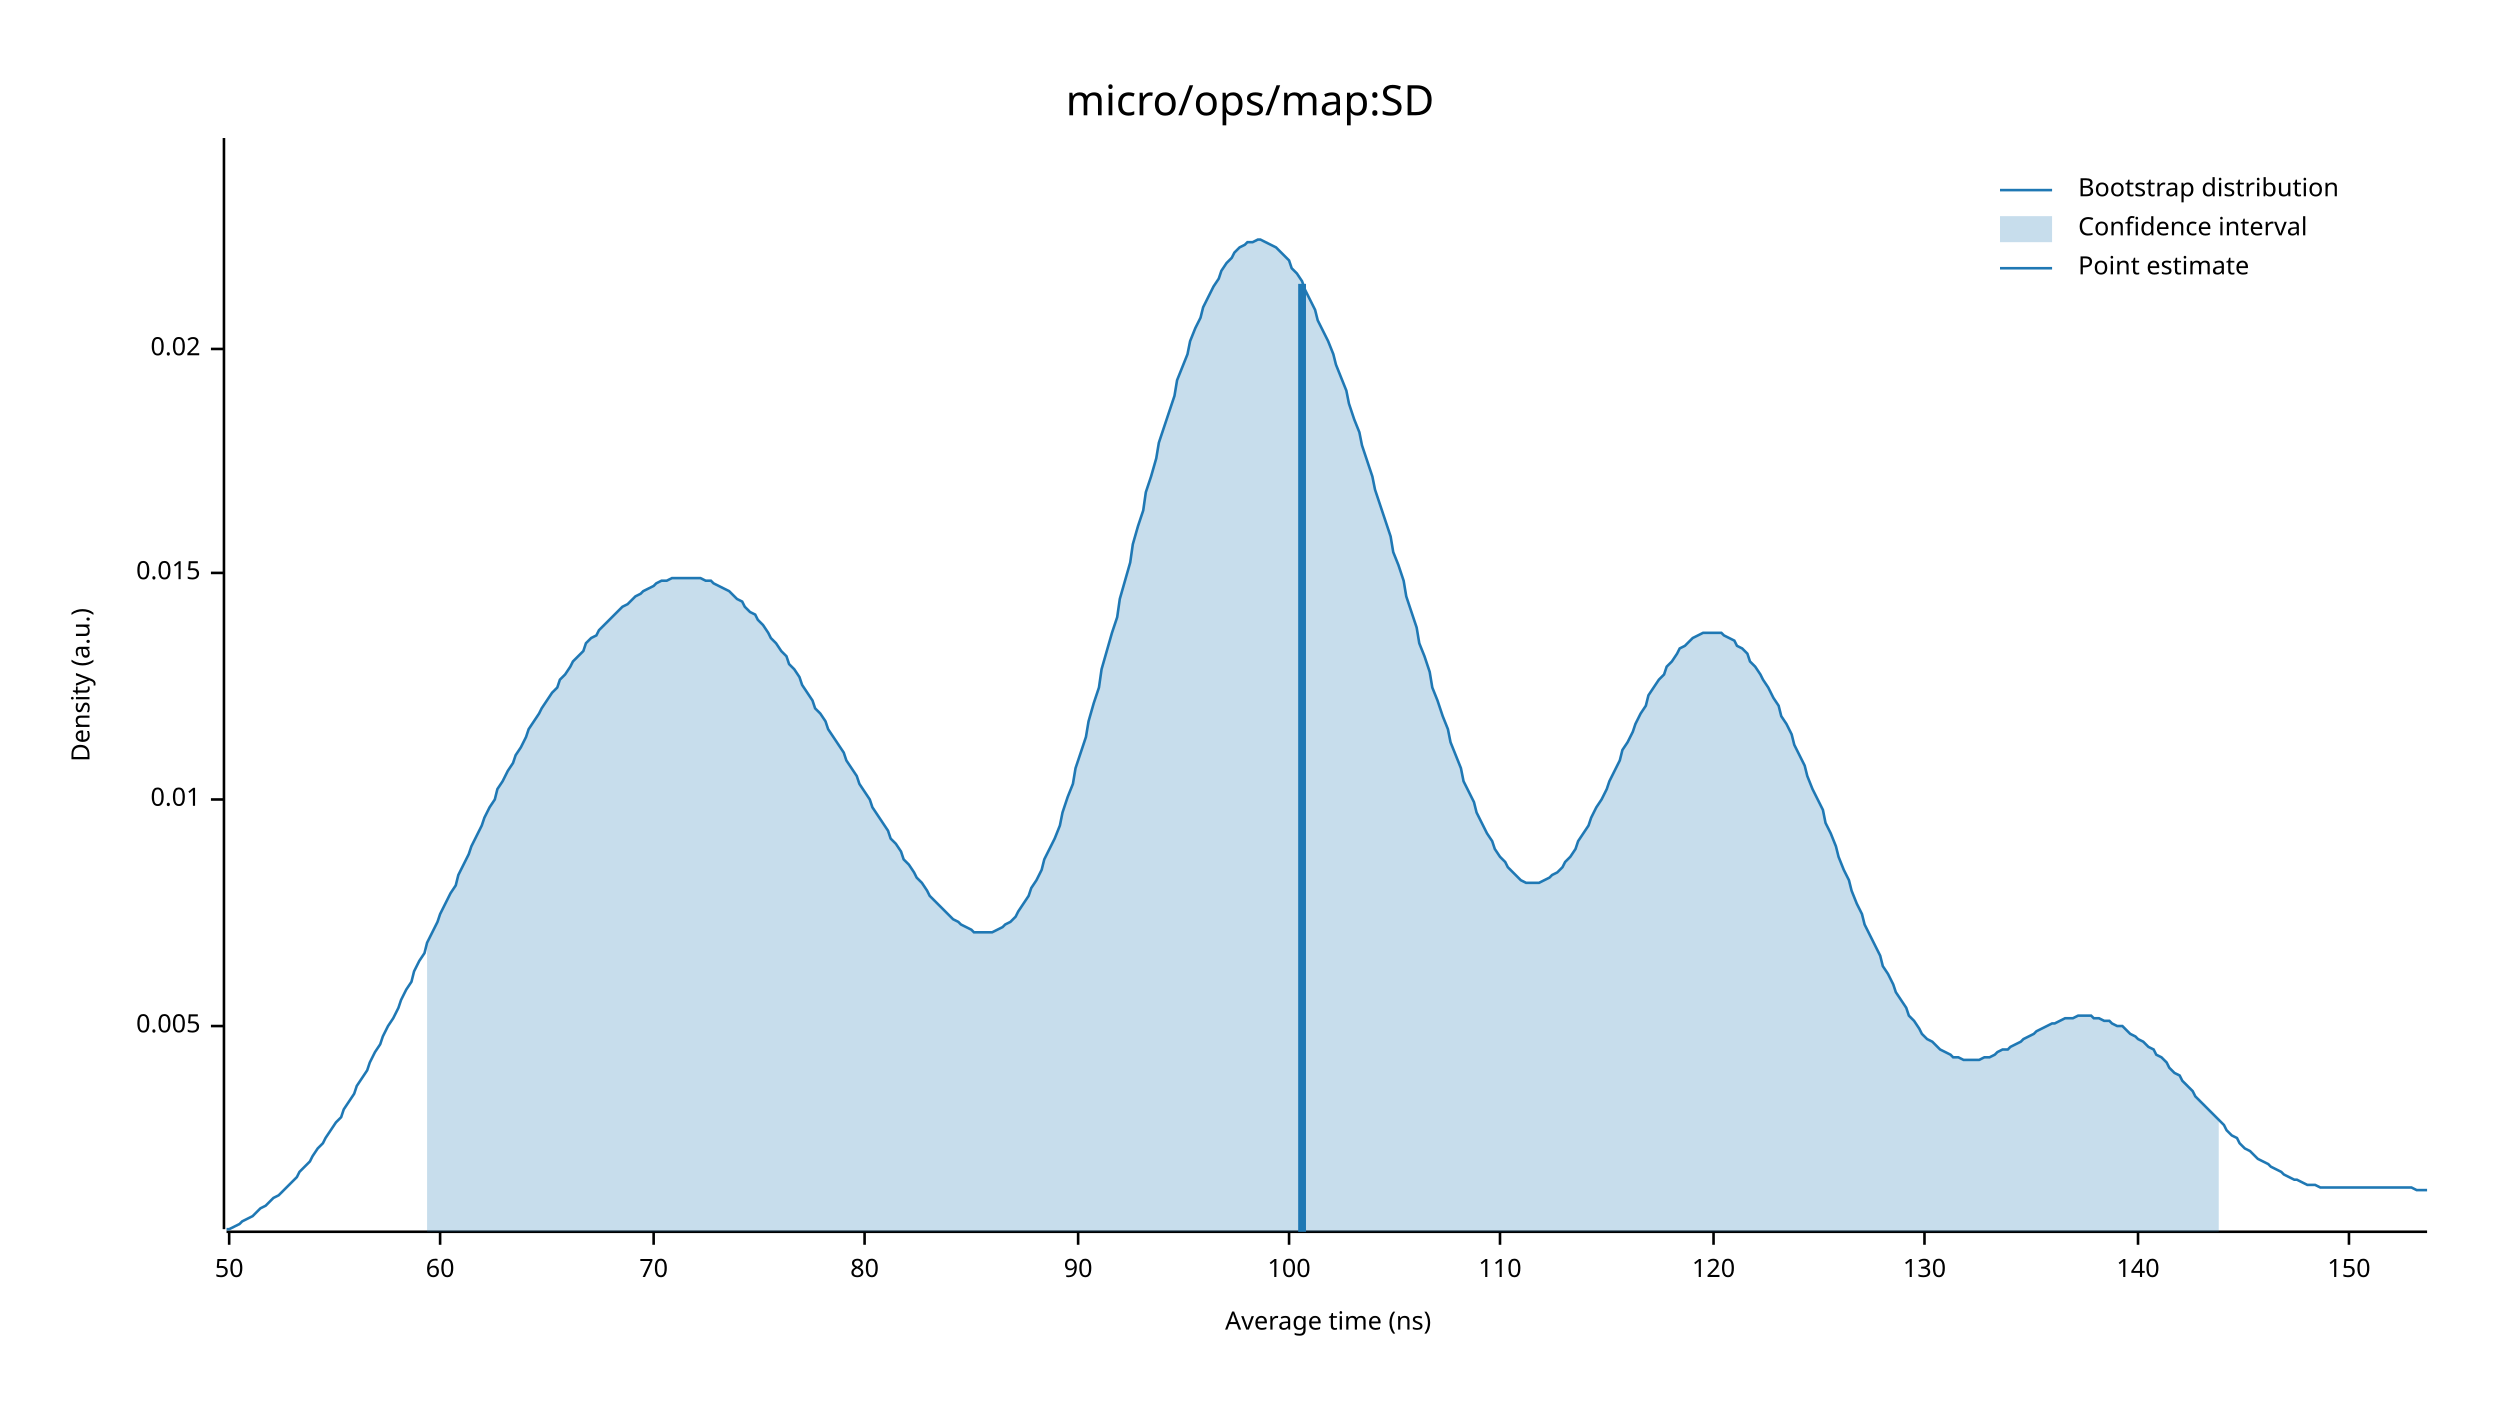
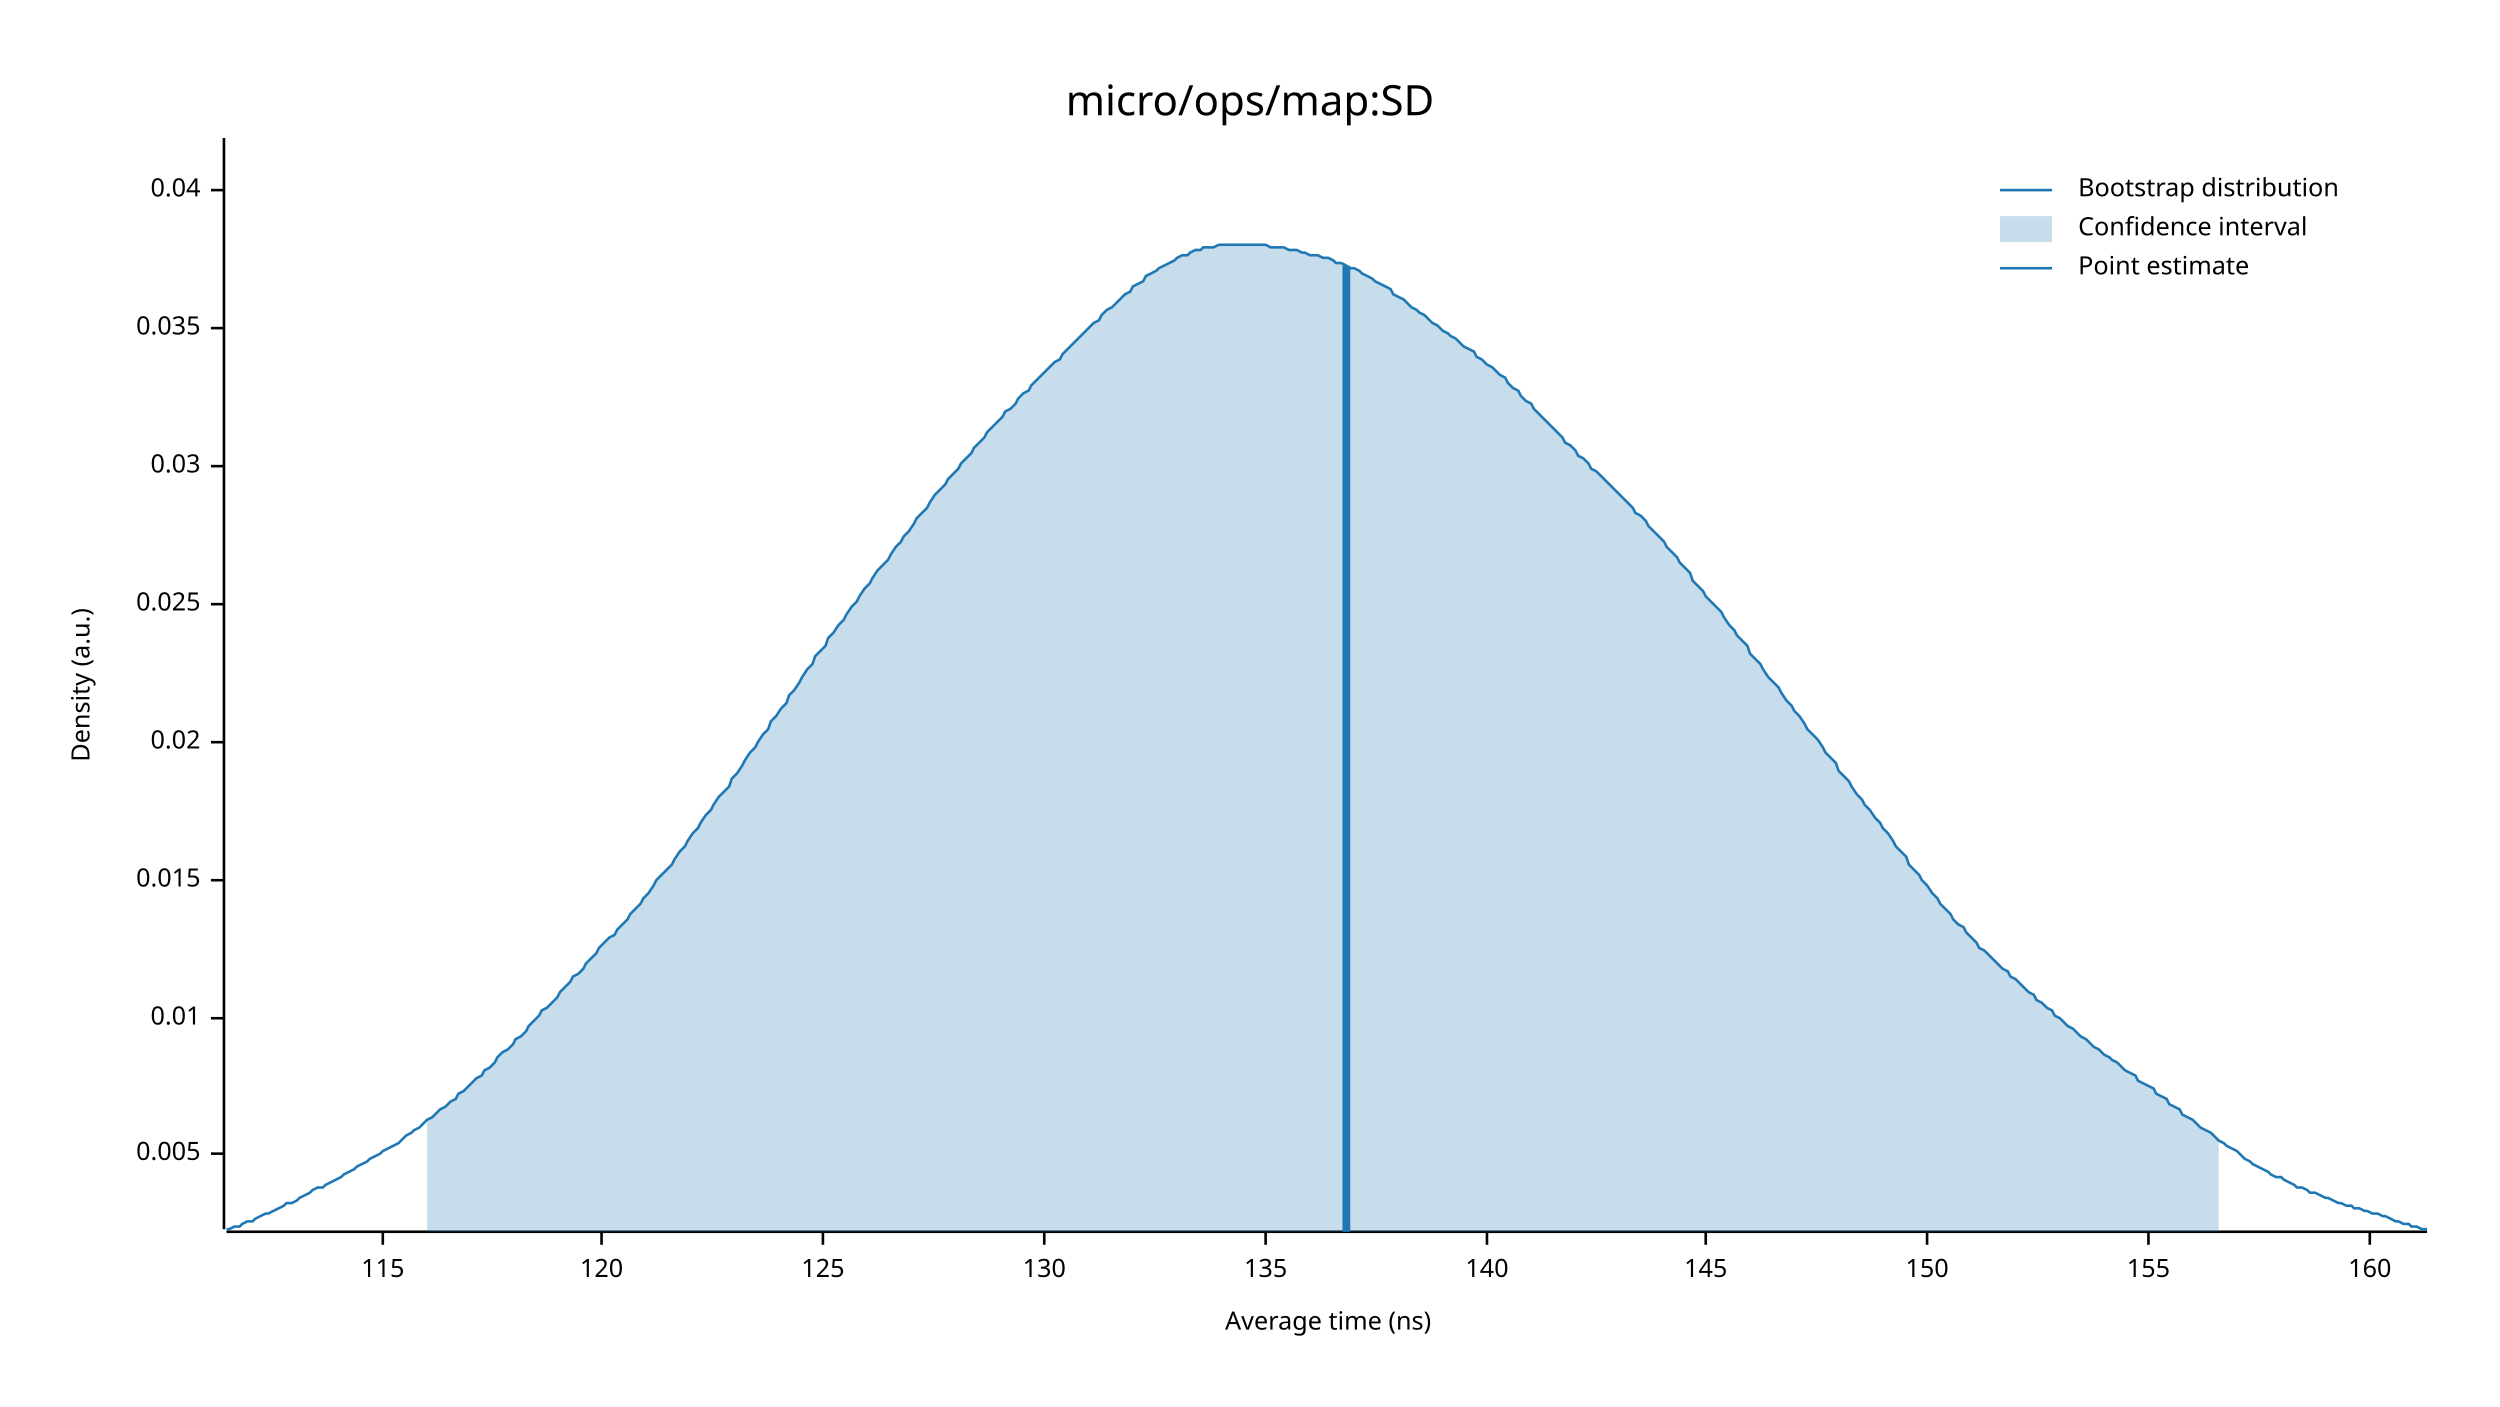
<svg xmlns="http://www.w3.org/2000/svg" width="960" height="540" viewBox="0 0 960 540">
  <text x="480" y="32" dy="0.76em" text-anchor="middle" font-family="sans-serif" font-size="16.129" opacity="1" fill="#000000">
micro/ops/map:SD
</text>
  <text x="27" y="263" dy="0.76em" text-anchor="middle" font-family="sans-serif" font-size="9.677" opacity="1" fill="#000000" transform="rotate(270, 27, 263)">
Density (a.u.)
</text>
  <text x="510" y="513" dy="-0.5ex" text-anchor="middle" font-family="sans-serif" font-size="9.677" opacity="1" fill="#000000">
Average time (ns)
</text>
  <polyline fill="none" opacity="1" stroke="#000000" stroke-width="1" points="86,53 86,472 " />
-   <text x="77" y="394" dy="0.5ex" text-anchor="end" font-family="sans-serif" font-size="9.677" opacity="1" fill="#000000">
+   <text x="77" y="443" dy="0.5ex" text-anchor="end" font-family="sans-serif" font-size="9.677" opacity="1" fill="#000000">
0.005
</text>
-   <polyline fill="none" opacity="1" stroke="#000000" stroke-width="1" points="81,394 86,394 " />
-   <text x="77" y="307" dy="0.5ex" text-anchor="end" font-family="sans-serif" font-size="9.677" opacity="1" fill="#000000">
+   <polyline fill="none" opacity="1" stroke="#000000" stroke-width="1" points="81,443 86,443 " />
+   <text x="77" y="391" dy="0.5ex" text-anchor="end" font-family="sans-serif" font-size="9.677" opacity="1" fill="#000000">
0.01
</text>
-   <polyline fill="none" opacity="1" stroke="#000000" stroke-width="1" points="81,307 86,307 " />
-   <text x="77" y="220" dy="0.5ex" text-anchor="end" font-family="sans-serif" font-size="9.677" opacity="1" fill="#000000">
+   <polyline fill="none" opacity="1" stroke="#000000" stroke-width="1" points="81,391 86,391 " />
+   <text x="77" y="338" dy="0.5ex" text-anchor="end" font-family="sans-serif" font-size="9.677" opacity="1" fill="#000000">
0.015
</text>
-   <polyline fill="none" opacity="1" stroke="#000000" stroke-width="1" points="81,220 86,220 " />
-   <text x="77" y="134" dy="0.5ex" text-anchor="end" font-family="sans-serif" font-size="9.677" opacity="1" fill="#000000">
+   <polyline fill="none" opacity="1" stroke="#000000" stroke-width="1" points="81,338 86,338 " />
+   <text x="77" y="285" dy="0.5ex" text-anchor="end" font-family="sans-serif" font-size="9.677" opacity="1" fill="#000000">
0.02
</text>
-   <polyline fill="none" opacity="1" stroke="#000000" stroke-width="1" points="81,134 86,134 " />
+   <polyline fill="none" opacity="1" stroke="#000000" stroke-width="1" points="81,285 86,285 " />
+   <text x="77" y="232" dy="0.5ex" text-anchor="end" font-family="sans-serif" font-size="9.677" opacity="1" fill="#000000">
+ 0.025
+ </text>
+   <polyline fill="none" opacity="1" stroke="#000000" stroke-width="1" points="81,232 86,232 " />
+   <text x="77" y="179" dy="0.5ex" text-anchor="end" font-family="sans-serif" font-size="9.677" opacity="1" fill="#000000">
+ 0.03
+ </text>
+   <polyline fill="none" opacity="1" stroke="#000000" stroke-width="1" points="81,179 86,179 " />
+   <text x="77" y="126" dy="0.5ex" text-anchor="end" font-family="sans-serif" font-size="9.677" opacity="1" fill="#000000">
+ 0.035
+ </text>
+   <polyline fill="none" opacity="1" stroke="#000000" stroke-width="1" points="81,126 86,126 " />
+   <text x="77" y="73" dy="0.5ex" text-anchor="end" font-family="sans-serif" font-size="9.677" opacity="1" fill="#000000">
+ 0.04
+ </text>
+   <polyline fill="none" opacity="1" stroke="#000000" stroke-width="1" points="81,73 86,73 " />
  <polyline fill="none" opacity="1" stroke="#000000" stroke-width="1" points="87,473 932,473 " />
-   <text x="88" y="483" dy="0.76em" text-anchor="middle" font-family="sans-serif" font-size="9.677" opacity="1" fill="#000000">
- 50
+   <text x="147" y="483" dy="0.76em" text-anchor="middle" font-family="sans-serif" font-size="9.677" opacity="1" fill="#000000">
+ 115
</text>
-   <polyline fill="none" opacity="1" stroke="#000000" stroke-width="1" points="88,473 88,478 " />
-   <text x="169" y="483" dy="0.76em" text-anchor="middle" font-family="sans-serif" font-size="9.677" opacity="1" fill="#000000">
- 60
- </text>
-   <polyline fill="none" opacity="1" stroke="#000000" stroke-width="1" points="169,473 169,478 " />
-   <text x="251" y="483" dy="0.76em" text-anchor="middle" font-family="sans-serif" font-size="9.677" opacity="1" fill="#000000">
- 70
- </text>
-   <polyline fill="none" opacity="1" stroke="#000000" stroke-width="1" points="251,473 251,478 " />
-   <text x="332" y="483" dy="0.76em" text-anchor="middle" font-family="sans-serif" font-size="9.677" opacity="1" fill="#000000">
- 80
- </text>
-   <polyline fill="none" opacity="1" stroke="#000000" stroke-width="1" points="332,473 332,478 " />
-   <text x="414" y="483" dy="0.76em" text-anchor="middle" font-family="sans-serif" font-size="9.677" opacity="1" fill="#000000">
- 90
- </text>
-   <polyline fill="none" opacity="1" stroke="#000000" stroke-width="1" points="414,473 414,478 " />
-   <text x="495" y="483" dy="0.76em" text-anchor="middle" font-family="sans-serif" font-size="9.677" opacity="1" fill="#000000">
- 100
- </text>
-   <polyline fill="none" opacity="1" stroke="#000000" stroke-width="1" points="495,473 495,478 " />
-   <text x="576" y="483" dy="0.76em" text-anchor="middle" font-family="sans-serif" font-size="9.677" opacity="1" fill="#000000">
- 110
- </text>
-   <polyline fill="none" opacity="1" stroke="#000000" stroke-width="1" points="576,473 576,478 " />
-   <text x="658" y="483" dy="0.76em" text-anchor="middle" font-family="sans-serif" font-size="9.677" opacity="1" fill="#000000">
+   <polyline fill="none" opacity="1" stroke="#000000" stroke-width="1" points="147,473 147,478 " />
+   <text x="231" y="483" dy="0.76em" text-anchor="middle" font-family="sans-serif" font-size="9.677" opacity="1" fill="#000000">
120
</text>
-   <polyline fill="none" opacity="1" stroke="#000000" stroke-width="1" points="658,473 658,478 " />
-   <text x="739" y="483" dy="0.76em" text-anchor="middle" font-family="sans-serif" font-size="9.677" opacity="1" fill="#000000">
+   <polyline fill="none" opacity="1" stroke="#000000" stroke-width="1" points="231,473 231,478 " />
+   <text x="316" y="483" dy="0.76em" text-anchor="middle" font-family="sans-serif" font-size="9.677" opacity="1" fill="#000000">
+ 125
+ </text>
+   <polyline fill="none" opacity="1" stroke="#000000" stroke-width="1" points="316,473 316,478 " />
+   <text x="401" y="483" dy="0.76em" text-anchor="middle" font-family="sans-serif" font-size="9.677" opacity="1" fill="#000000">
130
</text>
-   <polyline fill="none" opacity="1" stroke="#000000" stroke-width="1" points="739,473 739,478 " />
-   <text x="821" y="483" dy="0.76em" text-anchor="middle" font-family="sans-serif" font-size="9.677" opacity="1" fill="#000000">
+   <polyline fill="none" opacity="1" stroke="#000000" stroke-width="1" points="401,473 401,478 " />
+   <text x="486" y="483" dy="0.76em" text-anchor="middle" font-family="sans-serif" font-size="9.677" opacity="1" fill="#000000">
+ 135
+ </text>
+   <polyline fill="none" opacity="1" stroke="#000000" stroke-width="1" points="486,473 486,478 " />
+   <text x="571" y="483" dy="0.76em" text-anchor="middle" font-family="sans-serif" font-size="9.677" opacity="1" fill="#000000">
140
</text>
-   <polyline fill="none" opacity="1" stroke="#000000" stroke-width="1" points="821,473 821,478 " />
-   <text x="902" y="483" dy="0.76em" text-anchor="middle" font-family="sans-serif" font-size="9.677" opacity="1" fill="#000000">
+   <polyline fill="none" opacity="1" stroke="#000000" stroke-width="1" points="571,473 571,478 " />
+   <text x="655" y="483" dy="0.76em" text-anchor="middle" font-family="sans-serif" font-size="9.677" opacity="1" fill="#000000">
+ 145
+ </text>
+   <polyline fill="none" opacity="1" stroke="#000000" stroke-width="1" points="655,473 655,478 " />
+   <text x="740" y="483" dy="0.76em" text-anchor="middle" font-family="sans-serif" font-size="9.677" opacity="1" fill="#000000">
150
</text>
-   <polyline fill="none" opacity="1" stroke="#000000" stroke-width="1" points="902,473 902,478 " />
-   <polyline fill="none" opacity="1" stroke="#1F78B4" stroke-width="1" points="87,472 88,472 90,471 92,470 93,469 95,468 97,467 98,466 100,464 102,463 103,462 105,460 107,459 109,457 110,456 112,454 114,452 115,450 117,448 119,446 120,444 122,441 124,439 125,437 127,434 129,431 131,429 132,426 134,423 136,420 137,417 139,414 141,411 142,408 144,404 146,401 147,398 149,394 151,391 153,387 154,384 156,380 158,377 159,373 161,369 163,366 164,362 166,358 168,354 169,351 171,347 173,343 175,340 176,336 178,332 180,328 181,325 183,321 185,317 186,314 188,310 190,307 191,303 193,300 195,296 197,293 198,290 200,287 202,283 203,280 205,277 207,274 208,272 210,269 212,266 214,264 215,261 217,259 219,256 220,254 222,252 224,250 225,247 227,245 229,244 230,242 232,240 234,238 236,236 237,235 239,233 241,232 242,231 244,229 246,228 247,227 249,226 251,225 252,224 254,223 256,223 258,222 259,222 261,222 263,222 264,222 266,222 268,222 269,222 271,223 273,223 274,224 276,225 278,226 280,227 281,228 283,230 285,231 286,233 288,235 290,236 291,238 293,240 295,243 296,245 298,247 300,250 302,252 303,255 305,257 307,260 308,263 310,266 312,269 313,272 315,274 317,277 318,280 320,283 322,286 324,289 325,292 327,295 329,298 330,301 332,304 334,307 335,310 337,313 339,316 341,319 342,322 344,324 346,327 347,330 349,332 351,335 352,337 354,339 356,342 357,344 359,346 361,348 363,350 364,351 366,353 368,354 369,355 371,356 373,357 374,358 376,358 378,358 379,358 381,358 383,357 385,356 386,355 388,354 390,352 391,350 393,347 395,344 396,341 398,338 400,334 401,330 403,326 405,322 407,317 408,312 410,306 412,301 413,295 415,289 417,283 418,277 420,270 422,264 423,257 425,250 427,243 429,237 430,230 432,223 434,216 435,209 437,202 439,196 440,189 442,183 444,176 445,170 447,164 449,158 451,152 452,146 454,141 456,136 457,131 459,126 461,122 462,118 464,114 466,110 468,107 469,104 471,101 473,99 474,97 476,95 478,94 479,93 481,93 483,92 484,92 486,93 488,94 490,95 491,96 493,98 495,100 496,103 498,105 500,108 501,111 503,115 505,119 506,123 508,127 510,131 512,136 513,140 515,145 517,150 518,155 520,161 522,166 523,171 525,177 527,183 528,188 530,194 532,200 534,206 535,212 537,217 539,223 540,229 542,235 544,241 545,247 547,252 549,258 550,264 552,269 554,275 556,280 557,285 559,290 561,295 562,300 564,304 566,308 567,312 569,316 571,320 573,323 574,326 576,329 578,331 579,333 581,335 583,337 584,338 586,339 588,339 589,339 591,339 593,338 595,337 596,336 598,335 600,333 601,331 603,329 605,326 606,323 608,320 610,317 611,314 613,310 615,307 617,303 618,300 620,296 622,292 623,288 625,285 627,281 628,278 630,274 632,271 633,267 635,264 637,261 639,259 640,256 642,254 644,251 645,249 647,248 649,246 650,245 652,244 654,243 655,243 657,243 659,243 661,243 662,244 664,245 666,246 667,248 669,249 671,251 672,254 674,256 676,259 677,261 679,264 681,268 683,271 684,275 686,278 688,282 689,286 691,290 693,294 694,298 696,303 698,307 700,311 701,316 703,320 705,325 706,329 708,334 710,338 711,342 713,347 715,351 716,355 718,359 720,363 722,367 723,371 725,374 727,378 728,381 730,384 732,387 733,390 735,392 737,395 738,397 740,399 742,400 744,402 745,403 747,404 749,405 750,406 752,406 754,407 755,407 757,407 759,407 760,407 762,406 764,406 766,405 767,404 769,403 771,403 772,402 774,401 776,400 777,399 779,398 781,397 782,396 784,395 786,394 788,393 789,393 791,392 793,391 794,391 796,391 798,390 799,390 801,390 803,390 804,391 806,391 808,392 810,392 811,393 813,394 815,394 816,395 818,397 820,398 821,399 823,400 825,402 827,403 828,405 830,406 832,408 833,410 835,412 837,413 838,415 840,417 842,419 843,421 845,423 847,425 849,427 850,428 852,430 854,432 855,434 857,436 859,437 860,439 862,441 864,442 865,443 867,445 869,446 871,447 872,448 874,449 876,450 877,451 879,452 881,453 882,453 884,454 886,455 887,455 889,455 891,456 893,456 894,456 896,456 898,456 899,456 901,456 903,456 904,456 906,456 908,456 909,456 911,456 913,456 915,456 916,456 918,456 920,456 921,456 923,456 925,456 926,456 928,457 930,457 932,457 " />
-   <polygon opacity="0.25" fill="#1F78B4" points="164,362 166,358 168,354 169,351 171,347 173,343 175,340 176,336 178,332 180,328 181,325 183,321 185,317 186,314 188,310 190,307 191,303 193,300 195,296 197,293 198,290 200,287 202,283 203,280 205,277 207,274 208,272 210,269 212,266 214,264 215,261 217,259 219,256 220,254 222,252 224,250 225,247 227,245 229,244 230,242 232,240 234,238 236,236 237,235 239,233 241,232 242,231 244,229 246,228 247,227 249,226 251,225 252,224 254,223 256,223 258,222 259,222 261,222 263,222 264,222 266,222 268,222 269,222 271,223 273,223 274,224 276,225 278,226 280,227 281,228 283,230 285,231 286,233 288,235 290,236 291,238 293,240 295,243 296,245 298,247 300,250 302,252 303,255 305,257 307,260 308,263 310,266 312,269 313,272 315,274 317,277 318,280 320,283 322,286 324,289 325,292 327,295 329,298 330,301 332,304 334,307 335,310 337,313 339,316 341,319 342,322 344,324 346,327 347,330 349,332 351,335 352,337 354,339 356,342 357,344 359,346 361,348 363,350 364,351 366,353 368,354 369,355 371,356 373,357 374,358 376,358 378,358 379,358 381,358 383,357 385,356 386,355 388,354 390,352 391,350 393,347 395,344 396,341 398,338 400,334 401,330 403,326 405,322 407,317 408,312 410,306 412,301 413,295 415,289 417,283 418,277 420,270 422,264 423,257 425,250 427,243 429,237 430,230 432,223 434,216 435,209 437,202 439,196 440,189 442,183 444,176 445,170 447,164 449,158 451,152 452,146 454,141 456,136 457,131 459,126 461,122 462,118 464,114 466,110 468,107 469,104 471,101 473,99 474,97 476,95 478,94 479,93 481,93 483,92 484,92 486,93 488,94 490,95 491,96 493,98 495,100 496,103 498,105 500,108 501,111 503,115 505,119 506,123 508,127 510,131 512,136 513,140 515,145 517,150 518,155 520,161 522,166 523,171 525,177 527,183 528,188 530,194 532,200 534,206 535,212 537,217 539,223 540,229 542,235 544,241 545,247 547,252 549,258 550,264 552,269 554,275 556,280 557,285 559,290 561,295 562,300 564,304 566,308 567,312 569,316 571,320 573,323 574,326 576,329 578,331 579,333 581,335 583,337 584,338 586,339 588,339 589,339 591,339 593,338 595,337 596,336 598,335 600,333 601,331 603,329 605,326 606,323 608,320 610,317 611,314 613,310 615,307 617,303 618,300 620,296 622,292 623,288 625,285 627,281 628,278 630,274 632,271 633,267 635,264 637,261 639,259 640,256 642,254 644,251 645,249 647,248 649,246 650,245 652,244 654,243 655,243 657,243 659,243 661,243 662,244 664,245 666,246 667,248 669,249 671,251 672,254 674,256 676,259 677,261 679,264 681,268 683,271 684,275 686,278 688,282 689,286 691,290 693,294 694,298 696,303 698,307 700,311 701,316 703,320 705,325 706,329 708,334 710,338 711,342 713,347 715,351 716,355 718,359 720,363 722,367 723,371 725,374 727,378 728,381 730,384 732,387 733,390 735,392 737,395 738,397 740,399 742,400 744,402 745,403 747,404 749,405 750,406 752,406 754,407 755,407 757,407 759,407 760,407 762,406 764,406 766,405 767,404 769,403 771,403 772,402 774,401 776,400 777,399 779,398 781,397 782,396 784,395 786,394 788,393 789,393 791,392 793,391 794,391 796,391 798,390 799,390 801,390 803,390 804,391 806,391 808,392 810,392 811,393 813,394 815,394 816,395 818,397 820,398 821,399 823,400 825,402 827,403 828,405 830,406 832,408 833,410 835,412 837,413 838,415 840,417 842,419 843,421 845,423 847,425 849,427 850,428 852,430 852,473 164,473 " />
-   <polyline fill="none" opacity="1" stroke="#1F78B4" stroke-width="3" points="500,473 500,109 " />
+   <polyline fill="none" opacity="1" stroke="#000000" stroke-width="1" points="740,473 740,478 " />
+   <text x="825" y="483" dy="0.76em" text-anchor="middle" font-family="sans-serif" font-size="9.677" opacity="1" fill="#000000">
+ 155
+ </text>
+   <polyline fill="none" opacity="1" stroke="#000000" stroke-width="1" points="825,473 825,478 " />
+   <text x="910" y="483" dy="0.76em" text-anchor="middle" font-family="sans-serif" font-size="9.677" opacity="1" fill="#000000">
+ 160
+ </text>
+   <polyline fill="none" opacity="1" stroke="#000000" stroke-width="1" points="910,473 910,478 " />
+   <polyline fill="none" opacity="1" stroke="#1F78B4" stroke-width="1" points="87,472 88,472 90,471 92,471 93,470 95,469 97,469 98,468 100,467 102,466 103,466 105,465 107,464 109,463 110,462 112,462 114,461 115,460 117,459 119,458 120,457 122,456 124,456 125,455 127,454 129,453 131,452 132,451 134,450 136,449 137,448 139,447 141,446 142,445 144,444 146,443 147,442 149,441 151,440 153,439 154,438 156,436 158,435 159,434 161,433 163,431 164,430 166,429 168,427 169,426 171,425 173,423 175,422 176,420 178,419 180,417 181,416 183,414 185,413 186,411 188,410 190,408 191,406 193,404 195,403 197,401 198,399 200,398 202,396 203,394 205,392 207,390 208,388 210,387 212,385 214,383 215,381 217,379 219,377 220,375 222,374 224,372 225,370 227,368 229,366 230,364 232,362 234,360 236,359 237,357 239,355 241,353 242,351 244,349 246,347 247,345 249,343 251,340 252,338 254,336 256,334 258,332 259,330 261,327 263,325 264,323 266,320 268,318 269,316 271,313 273,311 274,309 276,306 278,304 280,302 281,299 283,297 285,294 286,292 288,289 290,287 291,285 293,282 295,280 296,277 298,275 300,272 302,270 303,267 305,265 307,262 308,260 310,257 312,255 313,252 315,250 317,248 318,245 320,243 322,240 324,238 325,236 327,233 329,231 330,229 332,226 334,224 335,222 337,219 339,217 341,215 342,213 344,210 346,208 347,206 349,204 351,201 352,199 354,197 356,195 357,193 359,190 361,188 363,186 364,184 366,182 368,180 369,178 371,176 373,174 374,172 376,170 378,168 379,166 381,164 383,162 385,160 386,158 388,157 390,155 391,153 393,151 395,150 396,148 398,146 400,144 401,143 403,141 405,139 407,138 408,136 410,134 412,132 413,131 415,129 417,127 418,126 420,124 422,123 423,121 425,119 427,118 429,116 430,115 432,113 434,112 435,110 437,109 439,108 440,106 442,105 444,104 445,103 447,102 449,101 451,100 452,99 454,98 456,98 457,97 459,96 461,96 462,95 464,95 466,95 468,94 469,94 471,94 473,94 474,94 476,94 478,94 479,94 481,94 483,94 484,94 486,94 488,95 490,95 491,95 493,95 495,96 496,96 498,96 500,97 501,97 503,98 505,98 506,98 508,99 510,99 512,100 513,101 515,101 517,102 518,103 520,103 522,104 523,105 525,106 527,107 528,108 530,109 532,110 534,111 535,113 537,114 539,115 540,116 542,118 544,119 545,120 547,121 549,123 550,124 552,125 554,127 556,128 557,129 559,130 561,132 562,133 564,134 566,135 567,137 569,138 571,140 573,141 574,142 576,144 578,145 579,147 581,149 583,150 584,152 586,154 588,155 589,157 591,159 593,161 595,163 596,164 598,166 600,168 601,170 603,171 605,173 606,175 608,176 610,178 611,180 613,181 615,183 617,185 618,186 620,188 622,190 623,191 625,193 627,195 628,197 630,198 632,200 633,202 635,204 637,206 639,208 640,210 642,212 644,214 645,216 647,218 649,220 650,223 652,225 654,227 655,229 657,231 659,233 661,235 662,237 664,240 666,242 667,244 669,246 671,248 672,251 674,253 676,255 677,257 679,260 681,262 683,264 684,266 686,269 688,271 689,273 691,275 693,278 694,280 696,282 698,284 700,287 701,289 703,291 705,293 706,296 708,298 710,300 711,302 713,305 715,307 716,309 718,311 720,314 722,316 723,318 725,320 727,323 728,325 730,327 732,329 733,332 735,334 737,336 738,338 740,340 742,343 744,345 745,347 747,349 749,351 750,353 752,355 754,356 755,358 757,360 759,362 760,364 762,365 764,367 766,369 767,370 769,372 771,373 772,375 774,376 776,378 777,379 779,381 781,382 782,384 784,385 786,387 788,388 789,390 791,391 793,393 794,394 796,395 798,397 799,398 801,399 803,401 804,402 806,403 808,405 810,406 811,407 813,408 815,410 816,411 818,412 820,413 821,415 823,416 825,417 827,418 828,420 830,421 832,422 833,424 835,425 837,426 838,428 840,429 842,430 843,431 845,433 847,434 849,435 850,436 852,438 854,439 855,440 857,441 859,442 860,443 862,445 864,446 865,447 867,448 869,449 871,450 872,451 874,452 876,452 877,453 879,454 881,455 882,456 884,456 886,457 887,458 889,458 891,459 893,460 894,460 896,461 898,462 899,462 901,463 903,463 904,464 906,464 908,465 909,465 911,466 913,466 915,467 916,467 918,468 920,469 921,469 923,470 925,470 926,471 928,471 930,472 932,472 " />
+   <polygon opacity="0.25" fill="#1F78B4" points="164,430 166,429 168,427 169,426 171,425 173,423 175,422 176,420 178,419 180,417 181,416 183,414 185,413 186,411 188,410 190,408 191,406 193,404 195,403 197,401 198,399 200,398 202,396 203,394 205,392 207,390 208,388 210,387 212,385 214,383 215,381 217,379 219,377 220,375 222,374 224,372 225,370 227,368 229,366 230,364 232,362 234,360 236,359 237,357 239,355 241,353 242,351 244,349 246,347 247,345 249,343 251,340 252,338 254,336 256,334 258,332 259,330 261,327 263,325 264,323 266,320 268,318 269,316 271,313 273,311 274,309 276,306 278,304 280,302 281,299 283,297 285,294 286,292 288,289 290,287 291,285 293,282 295,280 296,277 298,275 300,272 302,270 303,267 305,265 307,262 308,260 310,257 312,255 313,252 315,250 317,248 318,245 320,243 322,240 324,238 325,236 327,233 329,231 330,229 332,226 334,224 335,222 337,219 339,217 341,215 342,213 344,210 346,208 347,206 349,204 351,201 352,199 354,197 356,195 357,193 359,190 361,188 363,186 364,184 366,182 368,180 369,178 371,176 373,174 374,172 376,170 378,168 379,166 381,164 383,162 385,160 386,158 388,157 390,155 391,153 393,151 395,150 396,148 398,146 400,144 401,143 403,141 405,139 407,138 408,136 410,134 412,132 413,131 415,129 417,127 418,126 420,124 422,123 423,121 425,119 427,118 429,116 430,115 432,113 434,112 435,110 437,109 439,108 440,106 442,105 444,104 445,103 447,102 449,101 451,100 452,99 454,98 456,98 457,97 459,96 461,96 462,95 464,95 466,95 468,94 469,94 471,94 473,94 474,94 476,94 478,94 479,94 481,94 483,94 484,94 486,94 488,95 490,95 491,95 493,95 495,96 496,96 498,96 500,97 501,97 503,98 505,98 506,98 508,99 510,99 512,100 513,101 515,101 517,102 518,103 520,103 522,104 523,105 525,106 527,107 528,108 530,109 532,110 534,111 535,113 537,114 539,115 540,116 542,118 544,119 545,120 547,121 549,123 550,124 552,125 554,127 556,128 557,129 559,130 561,132 562,133 564,134 566,135 567,137 569,138 571,140 573,141 574,142 576,144 578,145 579,147 581,149 583,150 584,152 586,154 588,155 589,157 591,159 593,161 595,163 596,164 598,166 600,168 601,170 603,171 605,173 606,175 608,176 610,178 611,180 613,181 615,183 617,185 618,186 620,188 622,190 623,191 625,193 627,195 628,197 630,198 632,200 633,202 635,204 637,206 639,208 640,210 642,212 644,214 645,216 647,218 649,220 650,223 652,225 654,227 655,229 657,231 659,233 661,235 662,237 664,240 666,242 667,244 669,246 671,248 672,251 674,253 676,255 677,257 679,260 681,262 683,264 684,266 686,269 688,271 689,273 691,275 693,278 694,280 696,282 698,284 700,287 701,289 703,291 705,293 706,296 708,298 710,300 711,302 713,305 715,307 716,309 718,311 720,314 722,316 723,318 725,320 727,323 728,325 730,327 732,329 733,332 735,334 737,336 738,338 740,340 742,343 744,345 745,347 747,349 749,351 750,353 752,355 754,356 755,358 757,360 759,362 760,364 762,365 764,367 766,369 767,370 769,372 771,373 772,375 774,376 776,378 777,379 779,381 781,382 782,384 784,385 786,387 788,388 789,390 791,391 793,393 794,394 796,395 798,397 799,398 801,399 803,401 804,402 806,403 808,405 810,406 811,407 813,408 815,410 816,411 818,412 820,413 821,415 823,416 825,417 827,418 828,420 830,421 832,422 833,424 835,425 837,426 838,428 840,429 842,430 843,431 845,433 847,434 849,435 850,436 852,438 852,473 164,473 " />
+   <polyline fill="none" opacity="1" stroke="#1F78B4" stroke-width="3" points="517,473 517,102 " />
  <text x="798" y="68" dy="0.76em" text-anchor="start" font-family="sans-serif" font-size="9.677" opacity="1" fill="#000000">
Bootstrap distribution
</text>
  <text x="798" y="83" dy="0.76em" text-anchor="start" font-family="sans-serif" font-size="9.677" opacity="1" fill="#000000">
Confidence interval
</text>
  <text x="798" y="98" dy="0.76em" text-anchor="start" font-family="sans-serif" font-size="9.677" opacity="1" fill="#000000">
Point estimate
</text>
  <polyline fill="none" opacity="1" stroke="#1F78B4" stroke-width="1" points="768,73 788,73 " />
  <rect x="768" y="83" width="20" height="10" opacity="0.25" fill="#1F78B4" stroke="none" />
  <polyline fill="none" opacity="1" stroke="#1F78B4" stroke-width="1" points="768,103 788,103 " />
</svg>
